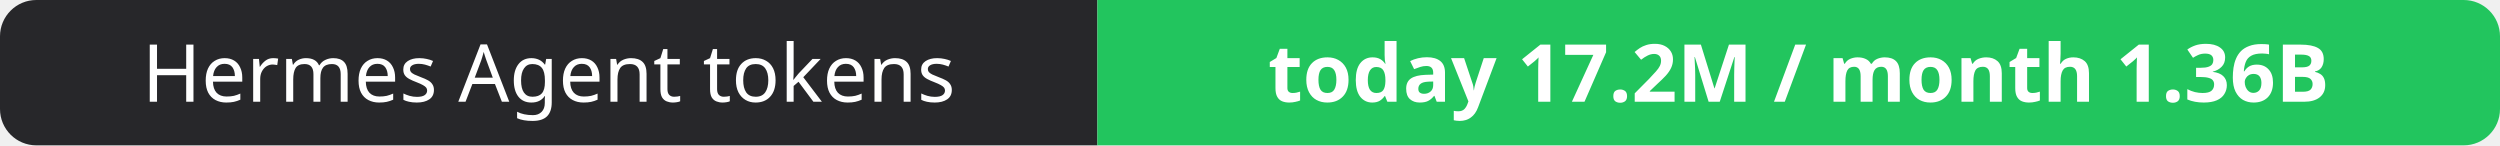
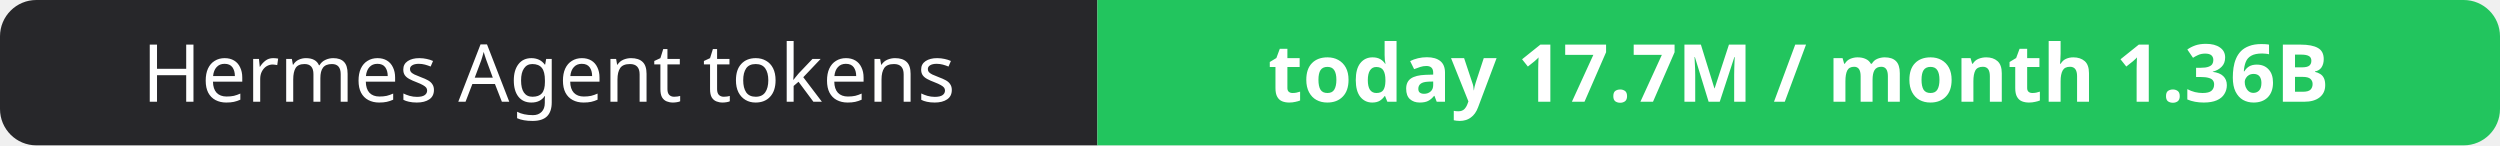
- <svg xmlns="http://www.w3.org/2000/svg" width="344" height="20" role="img" aria-label="Hermes Agent tokens: today 17.2M / month 1.36B">
+ <svg xmlns="http://www.w3.org/2000/svg" width="344" height="20" role="img" aria-label="Hermes Agent tokens: today 17.7M / month 1.36B">
  <clipPath id="r">
    <rect width="344" height="20" rx="5" fill="#fff" />
  </clipPath>
  <g clip-path="url(#r)">
    <rect width="151" height="20" fill="#27272a" />
    <rect x="151" width="193" height="20" fill="#22c55e" />
  </g>
  <g fill="#fff" text-anchor="middle" font-family="Verdana,Geneva,sans-serif" font-size="11">
    <text x="75.5" y="14">Hermes Agent tokens</text>
-     <text x="247.5" y="14" font-weight="700">today 17.2M / month 1.36B</text>
+     <text x="247.5" y="14" font-weight="700">today 17.7M / month 1.36B</text>
  </g>
</svg>
